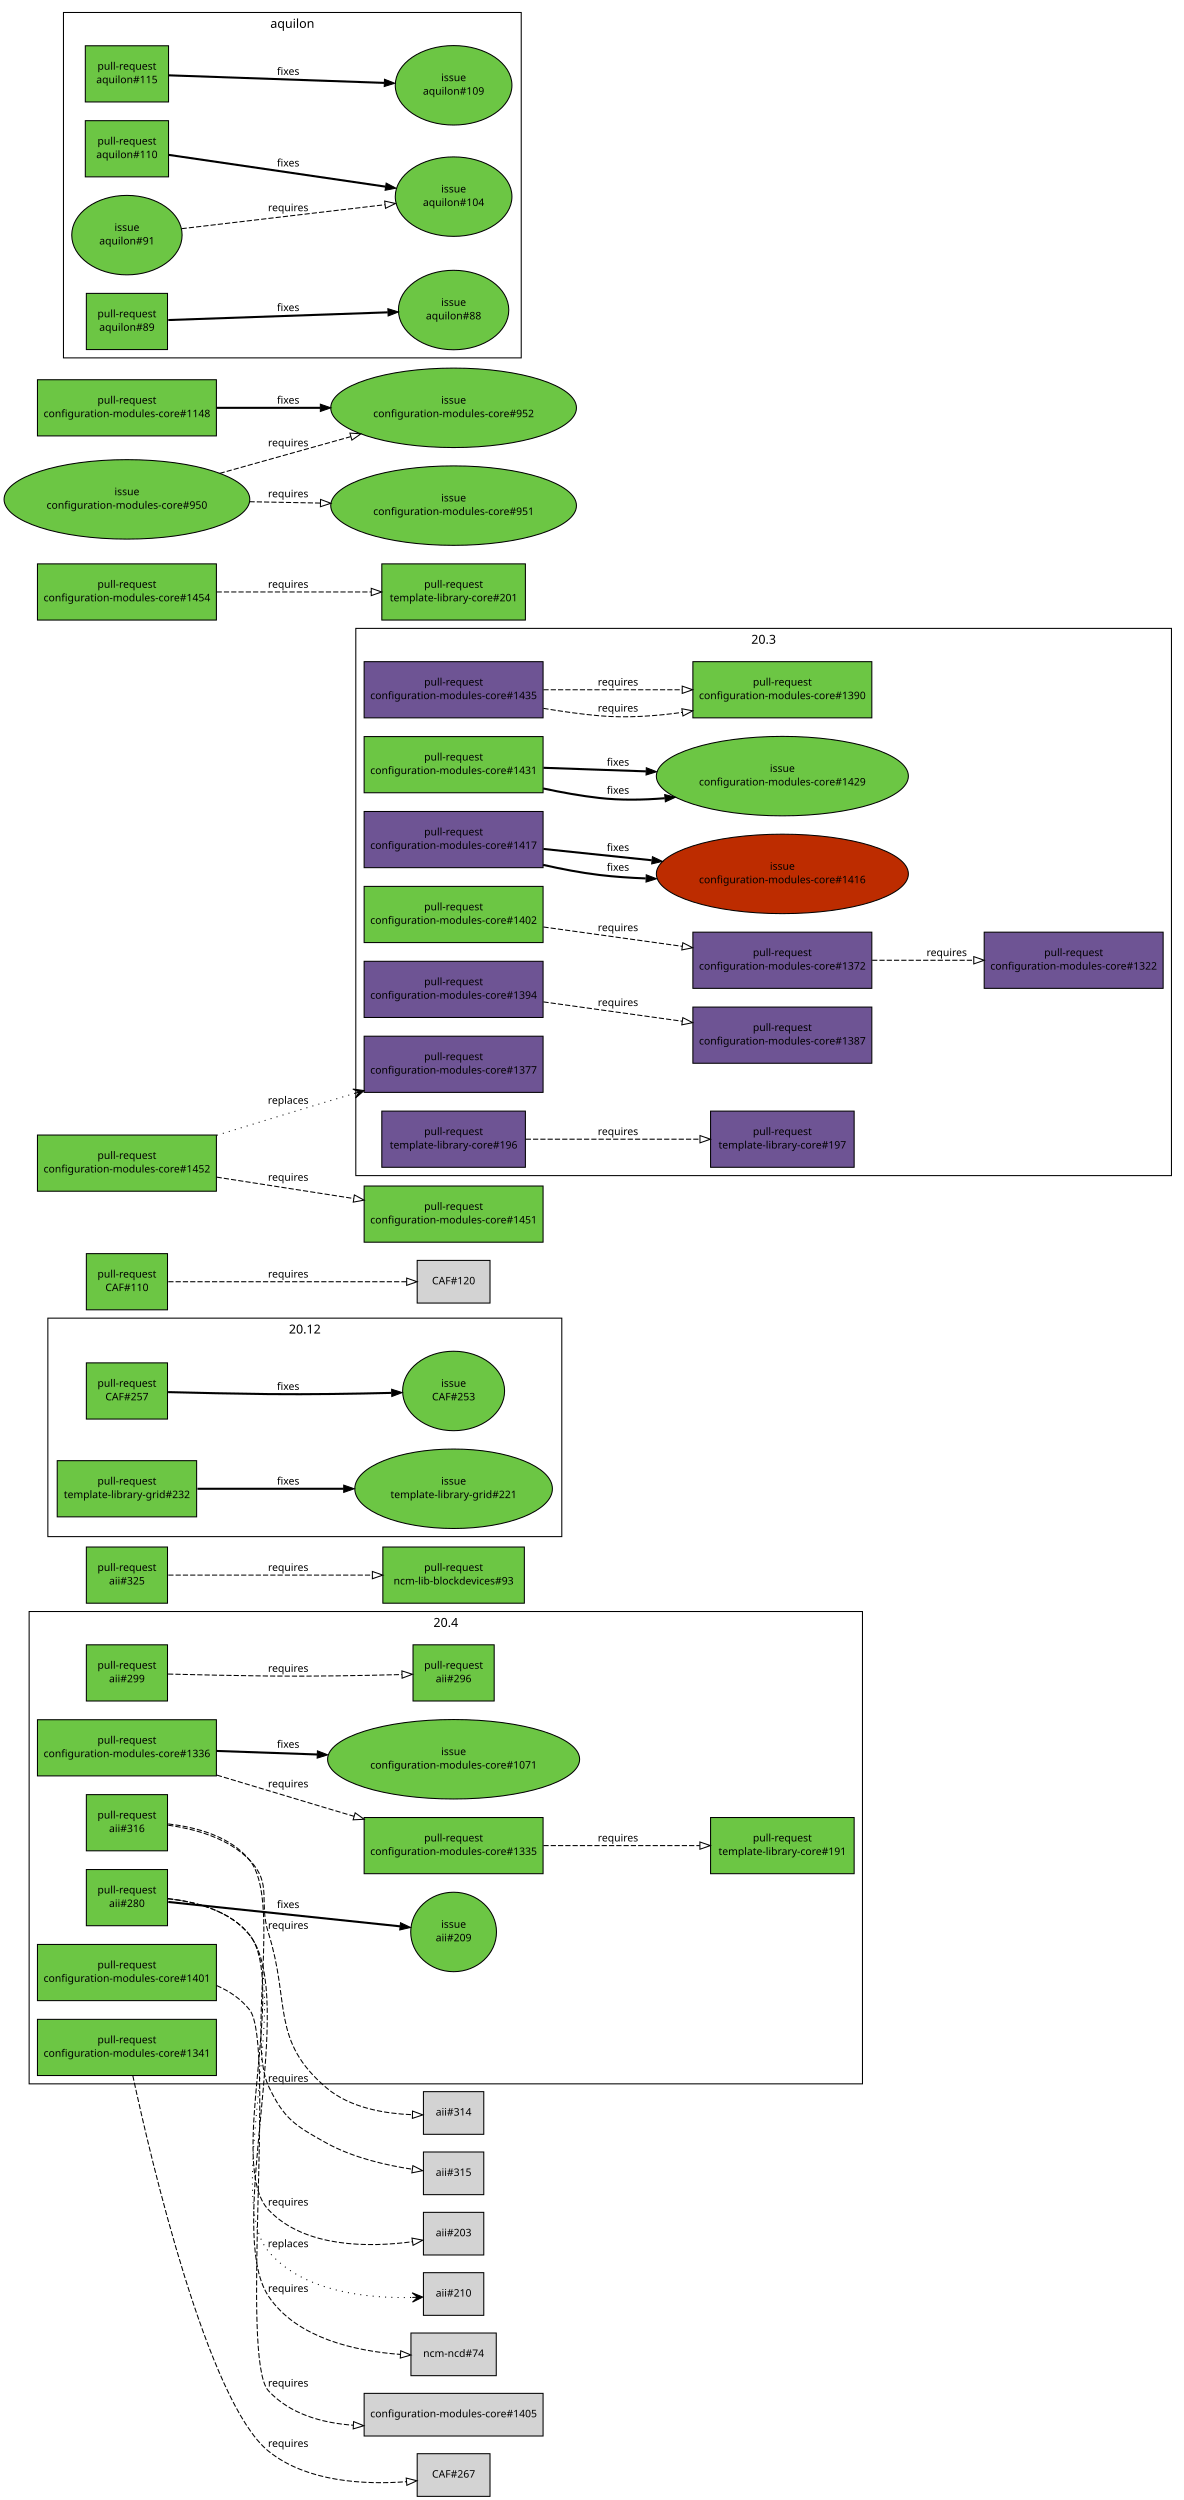
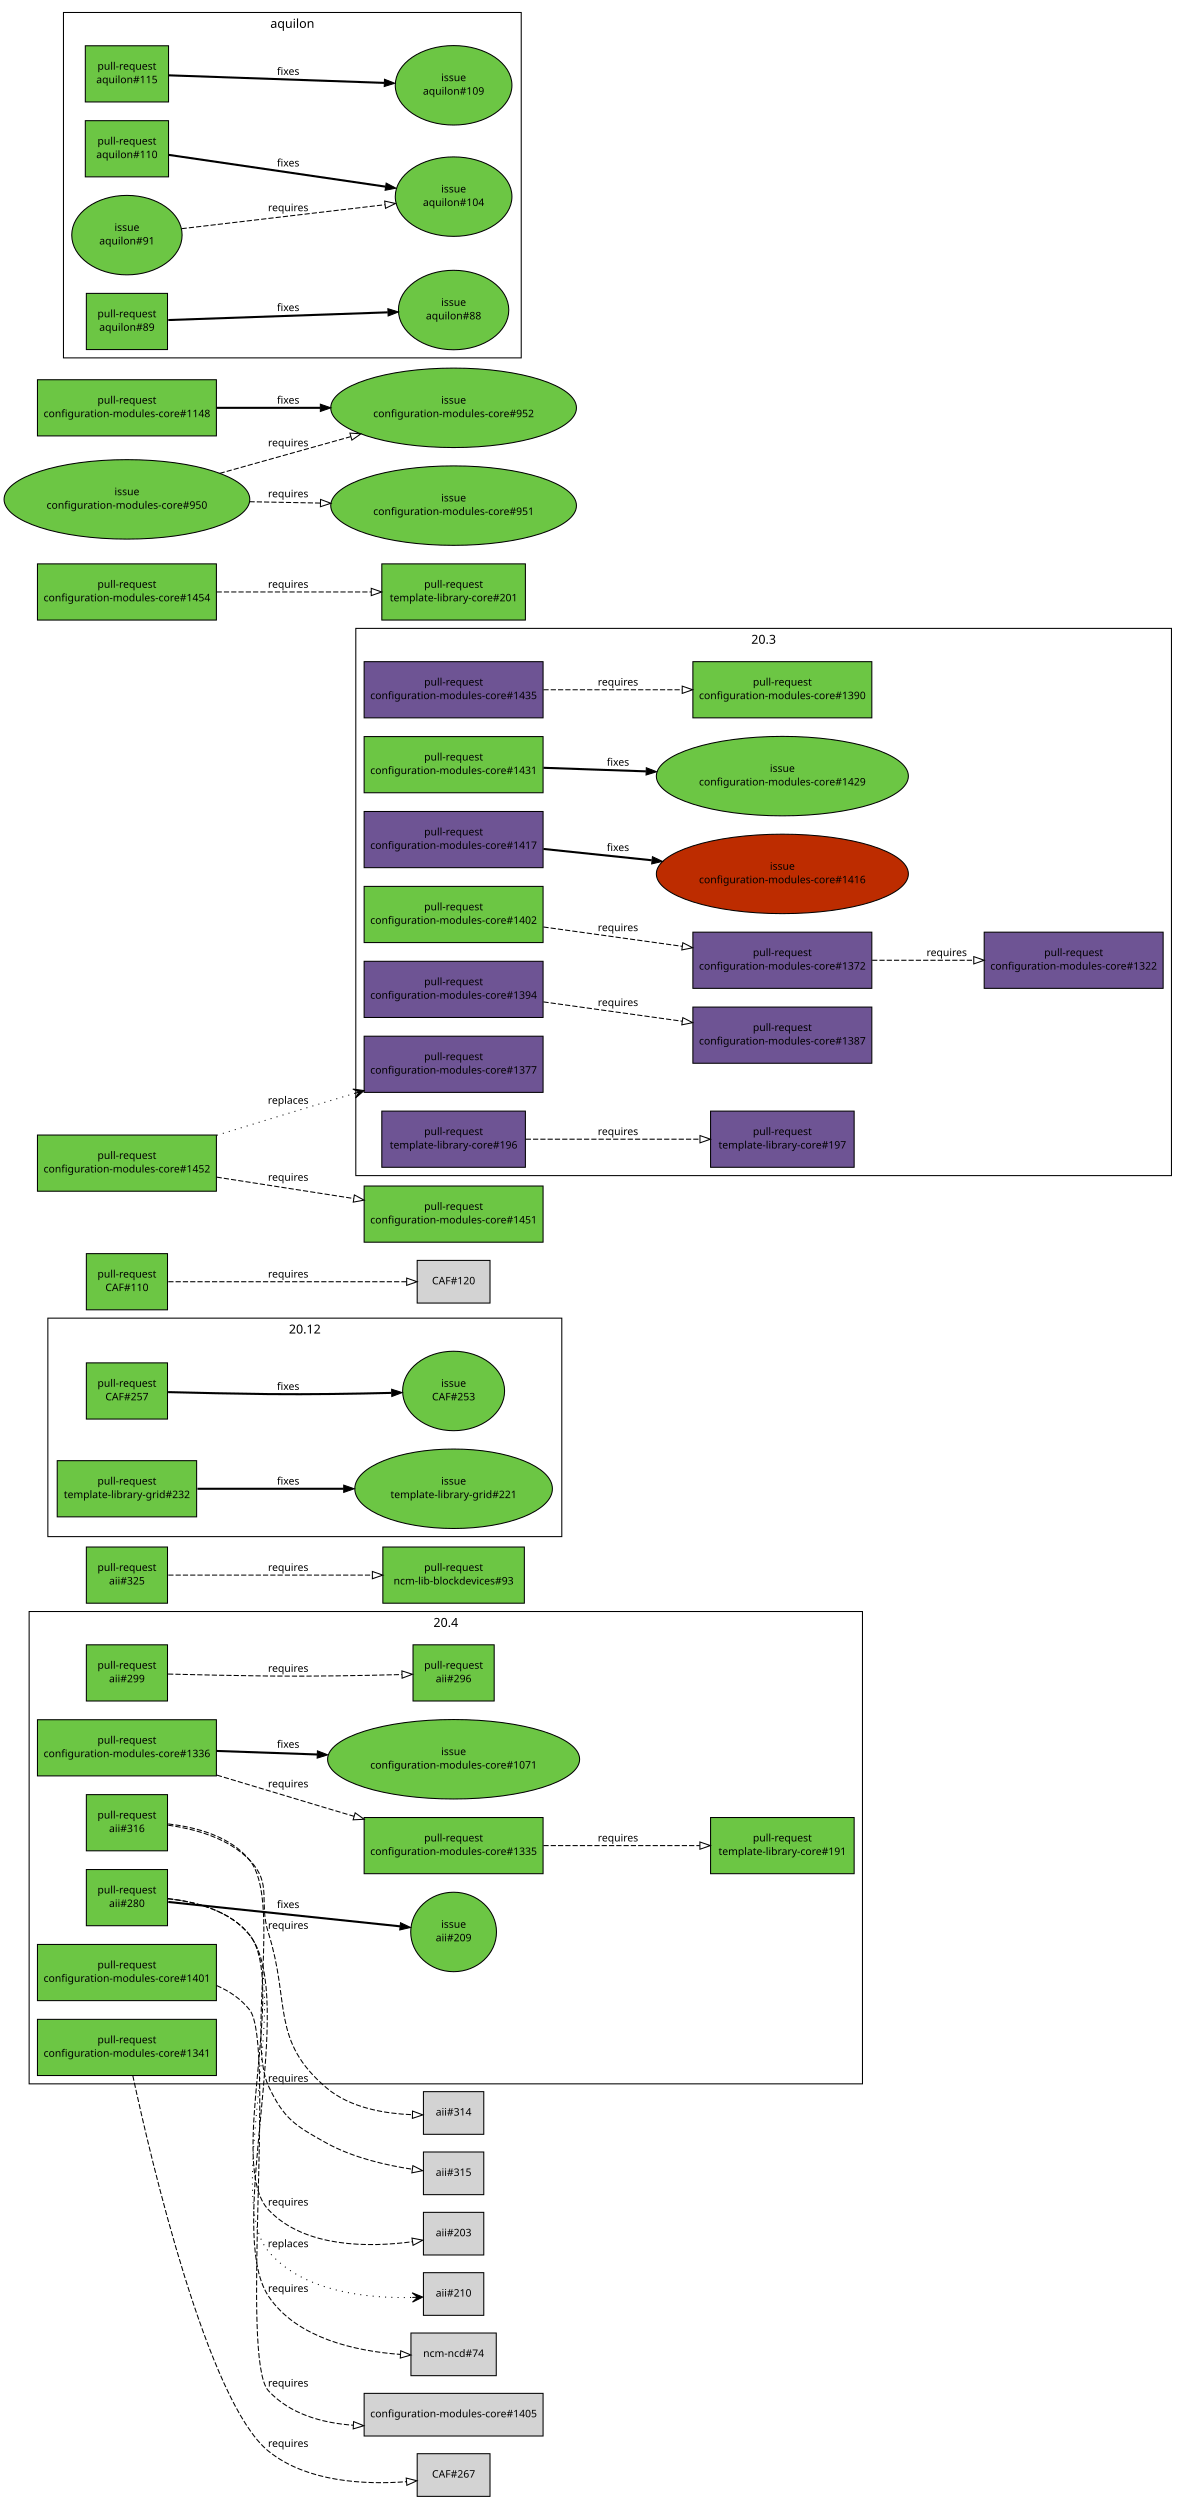
<svg xmlns="http://www.w3.org/2000/svg" xmlns:xlink="http://www.w3.org/1999/xlink" width="1138pt" height="2403pt" viewBox="0.00 0.00 1138.00 2403.00">
  <g id="graph1" class="graph" transform="scale(1 1) rotate(0) translate(4 2399)">
    <polygon fill="white" stroke="white" points="-4,5 -4,-2399 1135,-2399 1135,5 -4,5" />
    <g id="graph2" class="cluster">
      <polygon fill="none" stroke="black" points="42,-922 42,-1132 536,-1132 536,-922 42,-922" />
      <text text-anchor="middle" x="289" y="-1117.2" font-family="Sans" font-size="12.00">20.12</text>
    </g>
    <g id="graph3" class="cluster">
      <polygon fill="none" stroke="black" points="338,-1269 338,-1795 1122,-1795 1122,-1269 338,-1269" />
      <text text-anchor="middle" x="730" y="-1780.2" font-family="Sans" font-size="12.00">20.3</text>
    </g>
    <g id="graph4" class="cluster">
      <polygon fill="none" stroke="black" points="24,-396 24,-850 825,-850 825,-396 24,-396" />
      <text text-anchor="middle" x="424.5" y="-835.2" font-family="Sans" font-size="12.00">20.4</text>
    </g>
    <g id="graph5" class="cluster">
      <polygon fill="none" stroke="black" points="57,-2055 57,-2387 497,-2387 497,-2055 57,-2055" />
      <text text-anchor="middle" x="277" y="-2372.2" font-family="Sans" font-size="12.00">aquilon</text>
    </g>
    <g id="node1" class="node">
      <a xlink:href="https://github.com/quattor/aii/pull/316" xlink:title="aii-ks: generate kickstart repo entries based on SPMA configuration" target="_parent">
        <polygon fill="#6cc644" stroke="black" points="157,-674 79,-674 79,-620 157,-620 157,-674" />
        <text text-anchor="middle" x="118" y="-651" font-family="Sans" font-size="10.00">pull-request</text>
        <text text-anchor="middle" x="118" y="-638" font-family="Sans" font-size="10.00">aii#316</text>
      </a>
    </g>
    <g id="node3" class="node">
      <polygon fill="lightgrey" stroke="black" points="461,-388.5 403,-388.5 403,-347.5 461,-347.5 461,-388.5" />
      <text text-anchor="middle" x="432" y="-365.5" font-family="Sans" font-size="10.00">aii#314</text>
    </g>
    <g id="edge2" class="edge">
      <path fill="none" stroke="black" stroke-dasharray="5,2" d="M157.64,-644.641C183.349,-641.024 215.717,-632.204 236,-611 258.204,-587.787 244.335,-571.635 254,-541 275.285,-473.533 256.018,-437.725 310,-392 332.584,-372.87 365.973,-367.347 392.114,-366.343" />
      <polygon fill="none" stroke="black" points="392.522,-369.837 402.459,-366.162 392.399,-362.838 392.522,-369.837" />
      <text text-anchor="middle" x="273" y="-545" font-family="Sans" font-size="10.00">requires</text>
    </g>
    <g id="node5" class="node">
      <polygon fill="lightgrey" stroke="black" points="461,-330.5 403,-330.5 403,-289.5 461,-289.5 461,-330.5" />
      <text text-anchor="middle" x="432" y="-307.5" font-family="Sans" font-size="10.00">aii#315</text>
    </g>
    <g id="edge4" class="edge">
      <path fill="none" stroke="black" stroke-dasharray="5,2" d="M157.701,-645.836C184.128,-642.795 217.31,-634.173 236,-611 266.378,-573.336 233.452,-437.808 254,-394 268.814,-362.416 279.467,-355.874 310,-339 335.342,-324.994 367.282,-317.714 392.123,-313.951" />
      <polygon fill="none" stroke="black" points="392.869,-317.381 402.295,-312.545 391.91,-310.447 392.869,-317.381" />
      <text text-anchor="middle" x="273" y="-398" font-family="Sans" font-size="10.00">requires</text>
    </g>
    <g id="node6" class="node">
      <a xlink:href="https://github.com/quattor/aii/pull/299" xlink:title="aii-dhcp: support optional hostname ip verification" target="_parent">
        <polygon fill="#6cc644" stroke="black" points="157,-818 79,-818 79,-764 157,-764 157,-818" />
        <text text-anchor="middle" x="118" y="-795" font-family="Sans" font-size="10.00">pull-request</text>
        <text text-anchor="middle" x="118" y="-782" font-family="Sans" font-size="10.00">aii#299</text>
      </a>
    </g>
    <g id="node8" class="node">
      <a xlink:href="https://github.com/quattor/aii/pull/296" xlink:title="DHCP plugin updates" target="_parent">
        <polygon fill="#6cc644" stroke="black" points="471,-818 393,-818 393,-764 471,-764 471,-818" />
        <text text-anchor="middle" x="432" y="-795" font-family="Sans" font-size="10.00">pull-request</text>
        <text text-anchor="middle" x="432" y="-782" font-family="Sans" font-size="10.00">aii#296</text>
      </a>
    </g>
    <g id="edge6" class="edge">
      <path fill="none" stroke="black" stroke-dasharray="5,2" d="M157.571,-789.897C184.705,-789.197 221.529,-788.358 254,-788 297.318,-787.522 346.561,-788.467 382.256,-789.42" />
      <polygon fill="none" stroke="black" points="382.318,-792.923 392.411,-789.701 382.512,-785.925 382.318,-792.923" />
      <text text-anchor="middle" x="273" y="-792" font-family="Sans" font-size="10.00">requires</text>
    </g>
    <g id="node9" class="node">
      <a xlink:href="https://github.com/quattor/aii/pull/280" xlink:title="Support active configuration attribute for plugins" target="_parent">
        <polygon fill="#6cc644" stroke="black" points="157,-602 79,-602 79,-548 157,-548 157,-602" />
        <text text-anchor="middle" x="118" y="-579" font-family="Sans" font-size="10.00">pull-request</text>
        <text text-anchor="middle" x="118" y="-566" font-family="Sans" font-size="10.00">aii#280</text>
      </a>
    </g>
    <g id="node11" class="node">
      <a xlink:href="https://github.com/quattor/aii/issues/209" xlink:title="support ACTIVE_CONFIG" target="_parent">
        <ellipse fill="#6cc644" stroke="black" cx="432" cy="-542" rx="41.217" ry="38.184" />
        <text text-anchor="middle" x="432" y="-546" font-family="Sans" font-size="10.00">issue</text>
        <text text-anchor="middle" x="432" y="-533" font-family="Sans" font-size="10.00">aii#209</text>
      </a>
    </g>
    <g id="edge8" class="edge">
      <path fill="none" stroke="black" stroke-width="2" d="M157.768,-570.821C214.357,-564.873 318.155,-553.965 380.542,-547.408" />
      <polygon fill="black" stroke="black" points="380.982,-550.881 390.561,-546.355 380.25,-543.919 380.982,-550.881" />
      <text text-anchor="middle" x="273" y="-565" font-family="Sans" font-size="10.00">fixes</text>
    </g>
    <g id="node13" class="node">
      <polygon fill="lightgrey" stroke="black" points="473,-156.5 391,-156.5 391,-115.5 473,-115.5 473,-156.5" />
      <text text-anchor="middle" x="432" y="-133.5" font-family="Sans" font-size="10.00">ncm-ncd#74</text>
    </g>
    <g id="edge10" class="edge">
      <path fill="none" stroke="black" stroke-dasharray="5,2" d="M157.641,-574.047C184.218,-571.119 217.604,-562.544 236,-539 283.54,-478.155 211.254,-256.303 254,-192 281.172,-151.125 338.528,-139.017 380.823,-135.943" />
      <polygon fill="none" stroke="black" points="381.172,-139.429 390.953,-135.356 380.767,-132.441 381.172,-139.429" />
      <text text-anchor="middle" x="273" y="-196" font-family="Sans" font-size="10.00">requires</text>
    </g>
    <g id="node15" class="node">
      <polygon fill="lightgrey" stroke="black" points="461,-272.5 403,-272.5 403,-231.5 461,-231.5 461,-272.5" />
      <text text-anchor="middle" x="432" y="-249.5" font-family="Sans" font-size="10.00">aii#203</text>
    </g>
    <g id="edge12" class="edge">
      <path fill="none" stroke="black" stroke-dasharray="5,2" d="M157.523,-573.954C184.045,-570.982 217.414,-562.394 236,-539 272.579,-492.959 213.695,-317.817 254,-275 288.85,-237.978 351.589,-238.807 392.507,-244.276" />
      <polygon fill="none" stroke="black" points="392.003,-247.739 402.409,-245.746 393.031,-240.815 392.003,-247.739" />
      <text text-anchor="middle" x="273" y="-279" font-family="Sans" font-size="10.00">requires</text>
    </g>
    <g id="node17" class="node">
      <polygon fill="lightgrey" stroke="black" points="461,-214.5 403,-214.5 403,-173.5 461,-173.5 461,-214.5" />
      <text text-anchor="middle" x="432" y="-191.5" font-family="Sans" font-size="10.00">aii#210</text>
    </g>
    <g id="edge14" class="edge">
      <path fill="none" stroke="black" stroke-dasharray="1,5" d="M157.588,-574.005C184.14,-571.057 217.518,-562.477 236,-539 277.86,-485.826 210.312,-286.682 254,-235 287.5,-195.371 350.898,-189.652 392.287,-190.684" />
      <polygon fill="black" stroke="black" points="402.304,-191.075 392.136,-195.181 397.308,-190.88 392.312,-190.685 392.312,-190.685 392.312,-190.685 397.308,-190.88 392.487,-186.188 402.304,-191.075 402.304,-191.075" />
      <text text-anchor="middle" x="273" y="-239" font-family="Sans" font-size="10.00">replaces</text>
    </g>
    <g id="node18" class="node">
      <a xlink:href="https://github.com/quattor/aii/pull/325" xlink:title="Use wipefs for RHEL6+" target="_parent">
        <polygon fill="#6cc644" stroke="black" points="157,-912 79,-912 79,-858 157,-858 157,-912" />
        <text text-anchor="middle" x="118" y="-889" font-family="Sans" font-size="10.00">pull-request</text>
        <text text-anchor="middle" x="118" y="-876" font-family="Sans" font-size="10.00">aii#325</text>
      </a>
    </g>
    <g id="node20" class="node">
      <a xlink:href="https://github.com/quattor/ncm-lib-blockdevices/pull/93" xlink:title="Accumulated changes" target="_parent">
        <polygon fill="#6cc644" stroke="black" points="500,-912 364,-912 364,-858 500,-858 500,-912" />
        <text text-anchor="middle" x="432" y="-889" font-family="Sans" font-size="10.00">pull-request</text>
        <text text-anchor="middle" x="432" y="-876" font-family="Sans" font-size="10.00">ncm-lib-blockdevices#93</text>
      </a>
    </g>
    <g id="edge16" class="edge">
      <path fill="none" stroke="black" stroke-dasharray="5,2" d="M157.768,-885C206.854,-885 291.459,-885 353.748,-885" />
      <polygon fill="none" stroke="black" points="353.933,-888.5 363.933,-885 353.933,-881.5 353.933,-888.5" />
      <text text-anchor="middle" x="273" y="-889" font-family="Sans" font-size="10.00">requires</text>
    </g>
    <g id="node21" class="node">
      <a xlink:href="https://github.com/quattor/CAF/pull/257" xlink:title="Process: run process as another user" target="_parent">
        <polygon fill="#6cc644" stroke="black" points="157,-1089 79,-1089 79,-1035 157,-1035 157,-1089" />
        <text text-anchor="middle" x="118" y="-1066" font-family="Sans" font-size="10.00">pull-request</text>
        <text text-anchor="middle" x="118" y="-1053" font-family="Sans" font-size="10.00">CAF#257</text>
      </a>
    </g>
    <g id="node23" class="node">
      <a xlink:href="https://github.com/quattor/CAF/issues/253" xlink:title="CAF::Process: Include an option to execute the command as an specific user" target="_parent">
        <ellipse fill="#6cc644" stroke="black" cx="432" cy="-1062" rx="48.998" ry="38.184" />
        <text text-anchor="middle" x="432" y="-1066" font-family="Sans" font-size="10.00">issue</text>
        <text text-anchor="middle" x="432" y="-1053" font-family="Sans" font-size="10.00">CAF#253</text>
      </a>
    </g>
    <g id="edge18" class="edge">
      <path fill="none" stroke="black" stroke-width="2" d="M157.571,-1060.9C184.705,-1060.2 221.529,-1059.36 254,-1059 293.351,-1058.57 337.592,-1059.31 372.123,-1060.16" />
      <polygon fill="black" stroke="black" points="372.425,-1063.67 382.512,-1060.43 372.605,-1056.67 372.425,-1063.67" />
      <text text-anchor="middle" x="273" y="-1063" font-family="Sans" font-size="10.00">fixes</text>
    </g>
    <g id="node24" class="node">
      <a xlink:href="https://github.com/quattor/CAF/pull/110" xlink:title="CAF::Download class: API proposal" target="_parent">
        <polygon fill="#6cc644" stroke="black" points="157,-1194 79,-1194 79,-1140 157,-1140 157,-1194" />
        <text text-anchor="middle" x="118" y="-1171" font-family="Sans" font-size="10.00">pull-request</text>
        <text text-anchor="middle" x="118" y="-1158" font-family="Sans" font-size="10.00">CAF#110</text>
      </a>
    </g>
    <g id="node26" class="node">
      <polygon fill="lightgrey" stroke="black" points="467,-1187.5 397,-1187.5 397,-1146.5 467,-1146.5 467,-1187.5" />
      <text text-anchor="middle" x="432" y="-1164.5" font-family="Sans" font-size="10.00">CAF#120</text>
    </g>
    <g id="edge20" class="edge">
      <path fill="none" stroke="black" stroke-dasharray="5,2" d="M157.768,-1167C216.269,-1167 325.221,-1167 386.719,-1167" />
      <polygon fill="none" stroke="black" points="386.897,-1170.5 396.897,-1167 386.897,-1163.5 386.897,-1170.5" />
      <text text-anchor="middle" x="273" y="-1171" font-family="Sans" font-size="10.00">requires</text>
    </g>
    <g id="node27" class="node">
      <a xlink:href="https://github.com/quattor/configuration-modules-core/pull/1435" xlink:title="ncm-metaconfig: allow auth_type 'CAS' in httpd schema" target="_parent">
        <polygon fill="#6e5494" stroke="black" points="518,-1763 346,-1763 346,-1709 518,-1709 518,-1763" />
        <text text-anchor="middle" x="432" y="-1740" font-family="Sans" font-size="10.00">pull-request</text>
        <text text-anchor="middle" x="432" y="-1727" font-family="Sans" font-size="10.00">configuration-modules-core#1435</text>
      </a>
    </g>
    <g id="node29" class="node">
      <a xlink:href="https://github.com/quattor/configuration-modules-core/pull/1390" xlink:title=" ncm-metaconfig: update httpd apache ssl settings " target="_parent">
        <polygon fill="#6cc644" stroke="black" points="834,-1763 662,-1763 662,-1709 834,-1709 834,-1763" />
        <text text-anchor="middle" x="748" y="-1740" font-family="Sans" font-size="10.00">pull-request</text>
        <text text-anchor="middle" x="748" y="-1727" font-family="Sans" font-size="10.00">configuration-modules-core#1390</text>
      </a>
    </g>
    <g id="edge22" class="edge">
-       <path fill="none" stroke="black" stroke-dasharray="5,2" d="M518.31,-1718.13C535.994,-1715.16 554.538,-1712.55 572,-1711 597.918,-1708.7 625.854,-1710.63 651.667,-1714.25" />
-       <polygon fill="none" stroke="black" points="651.416,-1717.75 661.824,-1715.77 652.455,-1710.83 651.416,-1717.75" />
-       <text text-anchor="middle" x="590" y="-1715" font-family="Sans" font-size="10.00">requires</text>
-     </g>
-     <g id="edge28" class="edge">
      <path fill="none" stroke="black" stroke-dasharray="5,2" d="M518.348,-1736C559.627,-1736 609.184,-1736 651.68,-1736" />
      <polygon fill="none" stroke="black" points="651.756,-1739.5 661.756,-1736 651.756,-1732.5 651.756,-1739.5" />
      <text text-anchor="middle" x="590" y="-1740" font-family="Sans" font-size="10.00">requires</text>
    </g>
    <g id="node30" class="node">
      <a xlink:href="https://github.com/quattor/configuration-modules-core/pull/1431" xlink:title="ncm-cron: Provide schema validation to match the component code" target="_parent">
        <polygon fill="#6cc644" stroke="black" points="518,-1691 346,-1691 346,-1637 518,-1637 518,-1691" />
        <text text-anchor="middle" x="432" y="-1668" font-family="Sans" font-size="10.00">pull-request</text>
        <text text-anchor="middle" x="432" y="-1655" font-family="Sans" font-size="10.00">configuration-modules-core#1431</text>
      </a>
    </g>
    <g id="node32" class="node">
      <a xlink:href="https://github.com/quattor/configuration-modules-core/issues/1429" xlink:title="ncm-cron: Minutes field should not be optional if smear is used" target="_parent">
        <ellipse fill="#6cc644" stroke="black" cx="748" cy="-1653" rx="121.122" ry="38.184" />
        <text text-anchor="middle" x="748" y="-1657" font-family="Sans" font-size="10.00">issue</text>
        <text text-anchor="middle" x="748" y="-1644" font-family="Sans" font-size="10.00">configuration-modules-core#1429</text>
      </a>
    </g>
    <g id="edge24" class="edge">
-       <path fill="none" stroke="black" stroke-width="2" d="M518.108,-1641.13C535.808,-1637.33 554.41,-1633.98 572,-1632 592.366,-1629.7 614.047,-1630.02 634.981,-1631.75" />
-       <polygon fill="black" stroke="black" points="634.905,-1635.26 645.189,-1632.71 635.559,-1628.29 634.905,-1635.26" />
-       <text text-anchor="middle" x="590" y="-1636" font-family="Sans" font-size="10.00">fixes</text>
-     </g>
-     <g id="edge30" class="edge">
      <path fill="none" stroke="black" stroke-width="2" d="M518.348,-1660.99C548.737,-1659.94 583.612,-1658.72 616.854,-1657.57" />
      <polygon fill="black" stroke="black" points="617.239,-1661.05 627.111,-1657.21 616.995,-1654.06 617.239,-1661.05" />
      <text text-anchor="middle" x="590" y="-1663" font-family="Sans" font-size="10.00">fixes</text>
    </g>
    <g id="node33" class="node">
      <a xlink:href="https://github.com/quattor/configuration-modules-core/pull/1417" xlink:title="ncm-puppet: Document string quoting behaviour" target="_parent">
        <polygon fill="#6e5494" stroke="black" points="518,-1619 346,-1619 346,-1565 518,-1565 518,-1619" />
        <text text-anchor="middle" x="432" y="-1596" font-family="Sans" font-size="10.00">pull-request</text>
        <text text-anchor="middle" x="432" y="-1583" font-family="Sans" font-size="10.00">configuration-modules-core#1417</text>
      </a>
    </g>
    <g id="node35" class="node">
      <a xlink:href="https://github.com/quattor/configuration-modules-core/issues/1416" xlink:title="ncm-puppet: document behaviour when quoting strings" target="_parent">
        <ellipse fill="#bd2c00" stroke="black" cx="748" cy="-1559" rx="121.122" ry="38.184" />
        <text text-anchor="middle" x="748" y="-1563" font-family="Sans" font-size="10.00">issue</text>
        <text text-anchor="middle" x="748" y="-1550" font-family="Sans" font-size="10.00">configuration-modules-core#1416</text>
      </a>
    </g>
    <g id="edge26" class="edge">
-       <path fill="none" stroke="black" stroke-width="2" d="M518.042,-1567.7C535.746,-1563.67 554.367,-1560.11 572,-1558 586.421,-1556.27 601.554,-1555.22 616.637,-1554.66" />
-       <polygon fill="black" stroke="black" points="617.174,-1558.14 627.063,-1554.34 616.961,-1551.15 617.174,-1558.14" />
-       <text text-anchor="middle" x="590" y="-1562" font-family="Sans" font-size="10.00">fixes</text>
-     </g>
-     <g id="edge32" class="edge">
      <path fill="none" stroke="black" stroke-width="2" d="M518.348,-1582.98C550.448,-1579.63 587.554,-1575.76 622.452,-1572.11" />
      <polygon fill="black" stroke="black" points="623.133,-1575.56 632.715,-1571.04 622.406,-1568.6 623.133,-1575.56" />
      <text text-anchor="middle" x="590" y="-1581" font-family="Sans" font-size="10.00">fixes</text>
    </g>
-     <g id="node39" class="node">
+     <g id="node36" class="node">
      <a xlink:href="https://github.com/quattor/configuration-modules-core/pull/1402" xlink:title="ncm-network: always enable the network service" target="_parent">
        <polygon fill="#6cc644" stroke="black" points="518,-1547 346,-1547 346,-1493 518,-1493 518,-1547" />
        <text text-anchor="middle" x="432" y="-1524" font-family="Sans" font-size="10.00">pull-request</text>
        <text text-anchor="middle" x="432" y="-1511" font-family="Sans" font-size="10.00">configuration-modules-core#1402</text>
      </a>
    </g>
-     <g id="node41" class="node">
+     <g id="node38" class="node">
      <a xlink:href="https://github.com/quattor/configuration-modules-core/pull/1372" xlink:title="ncm-network: support ethtool channels" target="_parent">
        <polygon fill="#6e5494" stroke="black" points="834,-1503 662,-1503 662,-1449 834,-1449 834,-1503" />
        <text text-anchor="middle" x="748" y="-1480" font-family="Sans" font-size="10.00">pull-request</text>
        <text text-anchor="middle" x="748" y="-1467" font-family="Sans" font-size="10.00">configuration-modules-core#1372</text>
      </a>
    </g>
-     <g id="edge34" class="edge">
+     <g id="edge28" class="edge">
      <path fill="none" stroke="black" stroke-dasharray="5,2" d="M518.348,-1507.98C559.627,-1502.23 609.184,-1495.33 651.68,-1489.41" />
      <polygon fill="none" stroke="black" points="652.334,-1492.85 661.756,-1488.01 651.369,-1485.92 652.334,-1492.85" />
      <text text-anchor="middle" x="590" y="-1504" font-family="Sans" font-size="10.00">requires</text>
    </g>
-     <g id="node49" class="node">
+     <g id="node46" class="node">
      <a xlink:href="https://github.com/quattor/configuration-modules-core/pull/1322" xlink:title="ncm-network: support rules and routes using routing tables" target="_parent">
        <polygon fill="#6e5494" stroke="black" points="1114,-1503 942,-1503 942,-1449 1114,-1449 1114,-1503" />
        <text text-anchor="middle" x="1028" y="-1480" font-family="Sans" font-size="10.00">pull-request</text>
        <text text-anchor="middle" x="1028" y="-1467" font-family="Sans" font-size="10.00">configuration-modules-core#1322</text>
      </a>
    </g>
-     <g id="edge40" class="edge">
+     <g id="edge34" class="edge">
      <path fill="none" stroke="black" stroke-dasharray="5,2" d="M834.294,-1476C865.177,-1476 900.171,-1476 931.836,-1476" />
      <polygon fill="none" stroke="black" points="931.991,-1479.5 941.991,-1476 931.991,-1472.5 931.991,-1479.5" />
      <text text-anchor="middle" x="906" y="-1480" font-family="Sans" font-size="10.00">requires</text>
    </g>
-     <g id="node42" class="node">
+     <g id="node39" class="node">
      <a xlink:href="https://github.com/quattor/configuration-modules-core/pull/1401" xlink:title="ncm-spma: yumdnf: initial dnf/yum4 based on yum" target="_parent">
        <polygon fill="#6cc644" stroke="black" points="204,-530 32,-530 32,-476 204,-476 204,-530" />
        <text text-anchor="middle" x="118" y="-507" font-family="Sans" font-size="10.00">pull-request</text>
        <text text-anchor="middle" x="118" y="-494" font-family="Sans" font-size="10.00">configuration-modules-core#1401</text>
      </a>
    </g>
-     <g id="node44" class="node">
+     <g id="node41" class="node">
      <polygon fill="lightgrey" stroke="black" points="518,-98.5 346,-98.5 346,-57.5 518,-57.5 518,-98.5" />
      <text text-anchor="middle" x="432" y="-75.5" font-family="Sans" font-size="10.00">configuration-modules-core#1405</text>
    </g>
-     <g id="edge36" class="edge">
+     <g id="edge30" class="edge">
      <path fill="none" stroke="black" stroke-dasharray="5,2" d="M204.232,-490.488C216.529,-485.109 227.772,-477.559 236,-467 261.025,-434.883 226.374,-130.91 254,-101 274.609,-78.687 305.332,-70.032 335.479,-67.868" />
      <polygon fill="none" stroke="black" points="335.847,-71.355 345.665,-67.373 335.507,-64.363 335.847,-71.355" />
      <text text-anchor="middle" x="273" y="-105" font-family="Sans" font-size="10.00">requires</text>
    </g>
-     <g id="node45" class="node">
+     <g id="node42" class="node">
      <a xlink:href="https://github.com/quattor/configuration-modules-core/pull/1394" xlink:title="ncm-metaconfig generic templates" target="_parent">
        <polygon fill="#6e5494" stroke="black" points="518,-1475 346,-1475 346,-1421 518,-1421 518,-1475" />
        <text text-anchor="middle" x="432" y="-1452" font-family="Sans" font-size="10.00">pull-request</text>
        <text text-anchor="middle" x="432" y="-1439" font-family="Sans" font-size="10.00">configuration-modules-core#1394</text>
      </a>
    </g>
-     <g id="node47" class="node">
+     <g id="node44" class="node">
      <a xlink:href="https://github.com/quattor/configuration-modules-core/pull/1387" xlink:title="ncm-metaconfig: the content should not only be a dict" target="_parent">
        <polygon fill="#6e5494" stroke="black" points="834,-1431 662,-1431 662,-1377 834,-1377 834,-1431" />
        <text text-anchor="middle" x="748" y="-1408" font-family="Sans" font-size="10.00">pull-request</text>
        <text text-anchor="middle" x="748" y="-1395" font-family="Sans" font-size="10.00">configuration-modules-core#1387</text>
      </a>
    </g>
-     <g id="edge38" class="edge">
+     <g id="edge32" class="edge">
      <path fill="none" stroke="black" stroke-dasharray="5,2" d="M518.348,-1435.98C559.627,-1430.23 609.184,-1423.33 651.68,-1417.41" />
      <polygon fill="none" stroke="black" points="652.334,-1420.85 661.756,-1416.01 651.369,-1413.92 652.334,-1420.85" />
      <text text-anchor="middle" x="590" y="-1432" font-family="Sans" font-size="10.00">requires</text>
    </g>
-     <g id="node50" class="node">
+     <g id="node47" class="node">
      <a xlink:href="https://github.com/quattor/configuration-modules-core/pull/1341" xlink:title="ncm-metaconfig: switch to CAF::ServiceActions" target="_parent">
        <polygon fill="#6cc644" stroke="black" points="204,-458 32,-458 32,-404 204,-404 204,-458" />
        <text text-anchor="middle" x="118" y="-435" font-family="Sans" font-size="10.00">pull-request</text>
        <text text-anchor="middle" x="118" y="-422" font-family="Sans" font-size="10.00">configuration-modules-core#1341</text>
      </a>
    </g>
-     <g id="node52" class="node">
+     <g id="node49" class="node">
      <polygon fill="lightgrey" stroke="black" points="467,-40.5 397,-40.5 397,0.5 467,0.5 467,-40.5" />
      <text text-anchor="middle" x="432" y="-17.5" font-family="Sans" font-size="10.00">CAF#267</text>
    </g>
-     <g id="edge42" class="edge">
+     <g id="edge36" class="edge">
      <path fill="none" stroke="black" stroke-dasharray="5,2" d="M123.645,-403.929C140.913,-323.804 195.427,-90.471 254,-43 291,-13.014 347.268,-10.635 386.608,-13.587" />
      <polygon fill="none" stroke="black" points="386.451,-17.087 396.723,-14.49 387.074,-10.114 386.451,-17.087" />
      <text text-anchor="middle" x="273" y="-47" font-family="Sans" font-size="10.00">requires</text>
    </g>
-     <g id="node53" class="node">
+     <g id="node50" class="node">
      <a xlink:href="https://github.com/quattor/configuration-modules-core/pull/1336" xlink:title="ncm-network: Add support for CAF::Service actions after changes" target="_parent">
        <polygon fill="#6cc644" stroke="black" points="204,-746 32,-746 32,-692 204,-692 204,-746" />
        <text text-anchor="middle" x="118" y="-723" font-family="Sans" font-size="10.00">pull-request</text>
        <text text-anchor="middle" x="118" y="-710" font-family="Sans" font-size="10.00">configuration-modules-core#1336</text>
      </a>
    </g>
-     <g id="node55" class="node">
+     <g id="node52" class="node">
      <a xlink:href="https://github.com/quattor/configuration-modules-core/pull/1335" xlink:title="ncm-metaconfig: Remove caf_service_action type to allow reuse" target="_parent">
        <polygon fill="#6cc644" stroke="black" points="518,-652 346,-652 346,-598 518,-598 518,-652" />
        <text text-anchor="middle" x="432" y="-629" font-family="Sans" font-size="10.00">pull-request</text>
        <text text-anchor="middle" x="432" y="-616" font-family="Sans" font-size="10.00">configuration-modules-core#1335</text>
      </a>
    </g>
-     <g id="edge44" class="edge">
+     <g id="edge38" class="edge">
      <path fill="none" stroke="black" stroke-dasharray="5,2" d="M204.462,-692.752C237.473,-682.765 275.467,-671.311 310,-661 318.547,-658.448 327.434,-655.805 336.34,-653.164" />
      <polygon fill="none" stroke="black" points="337.404,-656.499 345.998,-650.302 335.416,-649.787 337.404,-656.499" />
      <text text-anchor="middle" x="273" y="-681" font-family="Sans" font-size="10.00">requires</text>
    </g>
-     <g id="node57" class="node">
+     <g id="node54" class="node">
      <a xlink:href="https://github.com/quattor/configuration-modules-core/issues/1071" xlink:title="ncm-network: support daemons to restart after network changes" target="_parent">
        <ellipse fill="#6cc644" stroke="black" cx="432" cy="-708" rx="121.122" ry="38.184" />
        <text text-anchor="middle" x="432" y="-712" font-family="Sans" font-size="10.00">issue</text>
        <text text-anchor="middle" x="432" y="-699" font-family="Sans" font-size="10.00">configuration-modules-core#1071</text>
      </a>
    </g>
-     <g id="edge46" class="edge">
+     <g id="edge40" class="edge">
      <path fill="none" stroke="black" stroke-width="2" d="M204.217,-715.98C234.08,-714.933 268.265,-713.736 300.912,-712.592" />
      <polygon fill="black" stroke="black" points="301.116,-716.087 310.988,-712.239 300.871,-709.092 301.116,-716.087" />
      <text text-anchor="middle" x="273" y="-719" font-family="Sans" font-size="10.00">fixes</text>
    </g>
-     <g id="node59" class="node">
+     <g id="node56" class="node">
      <a xlink:href="https://github.com/quattor/template-library-core/pull/191" xlink:title="Allow the caf_service_action to be used by multiple components" target="_parent">
        <polygon fill="#6cc644" stroke="black" points="817,-652 679,-652 679,-598 817,-598 817,-652" />
        <text text-anchor="middle" x="748" y="-629" font-family="Sans" font-size="10.00">pull-request</text>
        <text text-anchor="middle" x="748" y="-616" font-family="Sans" font-size="10.00">template-library-core#191</text>
      </a>
    </g>
-     <g id="edge48" class="edge">
+     <g id="edge42" class="edge">
      <path fill="none" stroke="black" stroke-dasharray="5,2" d="M518.348,-625C565.238,-625 622.809,-625 668.578,-625" />
      <polygon fill="none" stroke="black" points="668.75,-628.5 678.75,-625 668.75,-621.5 668.75,-628.5" />
      <text text-anchor="middle" x="590" y="-629" font-family="Sans" font-size="10.00">requires</text>
    </g>
-     <g id="node60" class="node">
+     <g id="node57" class="node">
      <a xlink:href="https://github.com/quattor/configuration-modules-core/pull/1454" xlink:title="ncm-download: support daemon actions on change" target="_parent">
        <polygon fill="#6cc644" stroke="black" points="204,-1857 32,-1857 32,-1803 204,-1803 204,-1857" />
        <text text-anchor="middle" x="118" y="-1834" font-family="Sans" font-size="10.00">pull-request</text>
        <text text-anchor="middle" x="118" y="-1821" font-family="Sans" font-size="10.00">configuration-modules-core#1454</text>
      </a>
    </g>
-     <g id="node62" class="node">
+     <g id="node59" class="node">
      <a xlink:href="https://github.com/quattor/template-library-core/pull/201" xlink:title="add caf_serviceaction type" target="_parent">
        <polygon fill="#6cc644" stroke="black" points="501,-1857 363,-1857 363,-1803 501,-1803 501,-1857" />
        <text text-anchor="middle" x="432" y="-1834" font-family="Sans" font-size="10.00">pull-request</text>
        <text text-anchor="middle" x="432" y="-1821" font-family="Sans" font-size="10.00">template-library-core#201</text>
      </a>
    </g>
-     <g id="edge50" class="edge">
+     <g id="edge44" class="edge">
      <path fill="none" stroke="black" stroke-dasharray="5,2" d="M204.217,-1830C250.634,-1830 307.492,-1830 352.789,-1830" />
      <polygon fill="none" stroke="black" points="352.858,-1833.5 362.858,-1830 352.858,-1826.5 352.858,-1833.5" />
      <text text-anchor="middle" x="273" y="-1834" font-family="Sans" font-size="10.00">requires</text>
    </g>
-     <g id="node63" class="node">
+     <g id="node60" class="node">
      <a xlink:href="https://github.com/quattor/configuration-modules-core/pull/1452" xlink:title="ncm-metaconfig: ssh daemon configuration support" target="_parent">
        <polygon fill="#6cc644" stroke="black" points="204,-1308 32,-1308 32,-1254 204,-1254 204,-1308" />
        <text text-anchor="middle" x="118" y="-1285" font-family="Sans" font-size="10.00">pull-request</text>
        <text text-anchor="middle" x="118" y="-1272" font-family="Sans" font-size="10.00">configuration-modules-core#1452</text>
      </a>
    </g>
-     <g id="node65" class="node">
+     <g id="node62" class="node">
      <a xlink:href="https://github.com/quattor/configuration-modules-core/pull/1377" xlink:title="ncm-metaconfig: ssh daemon configuration support" target="_parent">
        <polygon fill="#6e5494" stroke="black" points="518,-1403 346,-1403 346,-1349 518,-1349 518,-1403" />
        <text text-anchor="middle" x="432" y="-1380" font-family="Sans" font-size="10.00">pull-request</text>
        <text text-anchor="middle" x="432" y="-1367" font-family="Sans" font-size="10.00">configuration-modules-core#1377</text>
      </a>
    </g>
-     <g id="edge52" class="edge">
+     <g id="edge46" class="edge">
      <path fill="none" stroke="black" stroke-dasharray="1,5" d="M204.435,-1307.79C237.443,-1317.96 275.441,-1329.59 310,-1340 318.541,-1342.57 327.423,-1345.23 336.327,-1347.88" />
      <polygon fill="black" stroke="black" points="345.983,-1350.75 335.115,-1352.21 341.19,-1349.32 336.397,-1347.9 336.397,-1347.9 336.397,-1347.9 341.19,-1349.32 337.679,-1343.59 345.983,-1350.75 345.983,-1350.75" />
      <text text-anchor="middle" x="273" y="-1338" font-family="Sans" font-size="10.00">replaces</text>
    </g>
-     <g id="node67" class="node">
+     <g id="node64" class="node">
      <a xlink:href="https://github.com/quattor/configuration-modules-core/pull/1451" xlink:title="ncm-metaconfig: support running arbitrary commands in various steps" target="_parent">
        <polygon fill="#6cc644" stroke="black" points="518,-1259 346,-1259 346,-1205 518,-1205 518,-1259" />
        <text text-anchor="middle" x="432" y="-1236" font-family="Sans" font-size="10.00">pull-request</text>
        <text text-anchor="middle" x="432" y="-1223" font-family="Sans" font-size="10.00">configuration-modules-core#1451</text>
      </a>
    </g>
-     <g id="edge54" class="edge">
+     <g id="edge48" class="edge">
      <path fill="none" stroke="black" stroke-dasharray="5,2" d="M204.217,-1267.55C245.061,-1261.17 293.988,-1253.54 336.009,-1246.98" />
      <polygon fill="none" stroke="black" points="336.634,-1250.42 345.975,-1245.42 335.555,-1243.51 336.634,-1250.42" />
      <text text-anchor="middle" x="273" y="-1264" font-family="Sans" font-size="10.00">requires</text>
    </g>
-     <g id="node68" class="node">
+     <g id="node65" class="node">
      <a xlink:href="https://github.com/quattor/configuration-modules-core/pull/1148" xlink:title="ncm-spma: Remove support from groups from spma yumng backend" target="_parent">
        <polygon fill="#6cc644" stroke="black" points="204,-2034 32,-2034 32,-1980 204,-1980 204,-2034" />
        <text text-anchor="middle" x="118" y="-2011" font-family="Sans" font-size="10.00">pull-request</text>
        <text text-anchor="middle" x="118" y="-1998" font-family="Sans" font-size="10.00">configuration-modules-core#1148</text>
      </a>
    </g>
-     <g id="node70" class="node">
+     <g id="node67" class="node">
      <a xlink:href="https://github.com/quattor/configuration-modules-core/issues/952" xlink:title="ncm-spma (yumng): Remove support for package groups" target="_parent">
        <ellipse fill="#6cc644" stroke="black" cx="432" cy="-2007" rx="118.087" ry="38.184" />
        <text text-anchor="middle" x="432" y="-2011" font-family="Sans" font-size="10.00">issue</text>
        <text text-anchor="middle" x="432" y="-1998" font-family="Sans" font-size="10.00">configuration-modules-core#952</text>
      </a>
    </g>
-     <g id="edge56" class="edge">
+     <g id="edge50" class="edge">
      <path fill="none" stroke="black" stroke-width="2" d="M204.217,-2007C234.903,-2007 270.151,-2007 303.606,-2007" />
      <polygon fill="black" stroke="black" points="303.924,-2010.5 313.924,-2007 303.924,-2003.5 303.924,-2010.5" />
      <text text-anchor="middle" x="273" y="-2011" font-family="Sans" font-size="10.00">fixes</text>
    </g>
-     <g id="node71" class="node">
+     <g id="node68" class="node">
      <a xlink:href="https://github.com/quattor/configuration-modules-core/issues/950" xlink:title="ncm-spma: Remove support for package groups from yum backends" target="_parent">
        <ellipse fill="#6cc644" stroke="black" cx="118" cy="-1919" rx="118.087" ry="38.184" />
        <text text-anchor="middle" x="118" y="-1923" font-family="Sans" font-size="10.00">issue</text>
        <text text-anchor="middle" x="118" y="-1910" font-family="Sans" font-size="10.00">configuration-modules-core#950</text>
      </a>
    </g>
-     <g id="edge60" class="edge">
+     <g id="edge54" class="edge">
      <path fill="none" stroke="black" stroke-dasharray="5,2" d="M207.14,-1943.98C246.419,-1954.99 292.716,-1967.96 333.059,-1979.27" />
      <polygon fill="none" stroke="black" points="332.336,-1982.7 342.909,-1982.03 334.225,-1975.96 332.336,-1982.7" />
      <text text-anchor="middle" x="273" y="-1970" font-family="Sans" font-size="10.00">requires</text>
    </g>
-     <g id="node73" class="node">
+     <g id="node70" class="node">
      <a xlink:href="https://github.com/quattor/configuration-modules-core/issues/951" xlink:title="ncm-spma (yum): Remove support for package groups" target="_parent">
        <ellipse fill="#6cc644" stroke="black" cx="432" cy="-1913" rx="118.087" ry="38.184" />
        <text text-anchor="middle" x="432" y="-1917" font-family="Sans" font-size="10.00">issue</text>
        <text text-anchor="middle" x="432" y="-1904" font-family="Sans" font-size="10.00">configuration-modules-core#951</text>
      </a>
    </g>
-     <g id="edge58" class="edge">
+     <g id="edge52" class="edge">
      <path fill="none" stroke="black" stroke-dasharray="5,2" d="M235.815,-1916.75C257.999,-1916.32 281.298,-1915.88 303.781,-1915.45" />
      <polygon fill="none" stroke="black" points="304.115,-1918.94 314.047,-1915.25 303.982,-1911.95 304.115,-1918.94" />
      <text text-anchor="middle" x="273" y="-1921" font-family="Sans" font-size="10.00">requires</text>
    </g>
-     <g id="node75" class="node">
+     <g id="node72" class="node">
      <a xlink:href="https://github.com/quattor/template-library-core/pull/196" xlink:title="pan/types: Add string type for search paths" target="_parent">
        <polygon fill="#6e5494" stroke="black" points="501,-1331 363,-1331 363,-1277 501,-1277 501,-1331" />
        <text text-anchor="middle" x="432" y="-1308" font-family="Sans" font-size="10.00">pull-request</text>
        <text text-anchor="middle" x="432" y="-1295" font-family="Sans" font-size="10.00">template-library-core#196</text>
      </a>
    </g>
-     <g id="node77" class="node">
+     <g id="node74" class="node">
      <a xlink:href="https://github.com/quattor/template-library-core/pull/197" xlink:title="pan/types: Cleanup style - lint, indentation, wrapping" target="_parent">
        <polygon fill="#6e5494" stroke="black" points="817,-1331 679,-1331 679,-1277 817,-1277 817,-1331" />
        <text text-anchor="middle" x="748" y="-1308" font-family="Sans" font-size="10.00">pull-request</text>
        <text text-anchor="middle" x="748" y="-1295" font-family="Sans" font-size="10.00">template-library-core#197</text>
      </a>
    </g>
-     <g id="edge62" class="edge">
+     <g id="edge56" class="edge">
      <path fill="none" stroke="black" stroke-dasharray="5,2" d="M501.348,-1304C550.742,-1304 617.226,-1304 668.724,-1304" />
      <polygon fill="none" stroke="black" points="668.814,-1307.5 678.814,-1304 668.814,-1300.5 668.814,-1307.5" />
      <text text-anchor="middle" x="590" y="-1308" font-family="Sans" font-size="10.00">requires</text>
    </g>
-     <g id="node78" class="node">
+     <g id="node75" class="node">
      <a xlink:href="https://github.com/quattor/template-library-grid/pull/232" xlink:title="arc-ce: Export arc-ce feature from aquilon at RAL" target="_parent">
        <polygon fill="#6cc644" stroke="black" points="185,-995 51,-995 51,-941 185,-941 185,-995" />
        <text text-anchor="middle" x="118" y="-972" font-family="Sans" font-size="10.00">pull-request</text>
        <text text-anchor="middle" x="118" y="-959" font-family="Sans" font-size="10.00">template-library-grid#232</text>
      </a>
    </g>
-     <g id="node80" class="node">
+     <g id="node77" class="node">
      <a xlink:href="https://github.com/quattor/template-library-grid/issues/221" xlink:title="Support for new CE types (ARC CE, HTCONDOR CE)" target="_parent">
        <ellipse fill="#6cc644" stroke="black" cx="432" cy="-968" rx="94.96" ry="38.184" />
        <text text-anchor="middle" x="432" y="-972" font-family="Sans" font-size="10.00">issue</text>
        <text text-anchor="middle" x="432" y="-959" font-family="Sans" font-size="10.00">template-library-grid#221</text>
      </a>
    </g>
-     <g id="edge64" class="edge">
+     <g id="edge58" class="edge">
      <path fill="none" stroke="black" stroke-width="2" d="M185.747,-968C226.73,-968 279.863,-968 326.279,-968" />
      <polygon fill="black" stroke="black" points="326.381,-971.5 336.381,-968 326.381,-964.5 326.381,-971.5" />
      <text text-anchor="middle" x="273" y="-972" font-family="Sans" font-size="10.00">fixes</text>
    </g>
-     <g id="node81" class="node">
+     <g id="node78" class="node">
      <a xlink:href="https://github.com/quattor/aquilon/pull/115" xlink:title="services: insert service data early in the object template" target="_parent">
        <polygon fill="#6cc644" stroke="black" points="158,-2355 78,-2355 78,-2301 158,-2301 158,-2355" />
        <text text-anchor="middle" x="118" y="-2332" font-family="Sans" font-size="10.00">pull-request</text>
        <text text-anchor="middle" x="118" y="-2319" font-family="Sans" font-size="10.00">aquilon#115</text>
      </a>
    </g>
-     <g id="node83" class="node">
+     <g id="node80" class="node">
      <a xlink:href="https://github.com/quattor/aquilon/issues/109" xlink:title="Why service configuration is included so late in the plenary object?" target="_parent">
        <ellipse fill="#6cc644" stroke="black" cx="432" cy="-2317" rx="56.068" ry="38.184" />
        <text text-anchor="middle" x="432" y="-2321" font-family="Sans" font-size="10.00">issue</text>
        <text text-anchor="middle" x="432" y="-2308" font-family="Sans" font-size="10.00">aquilon#109</text>
      </a>
    </g>
-     <g id="edge66" class="edge">
+     <g id="edge60" class="edge">
      <path fill="none" stroke="black" stroke-width="2" d="M158.087,-2326.6C210.318,-2324.77 302.376,-2321.54 365.228,-2319.34" />
      <polygon fill="black" stroke="black" points="365.57,-2322.83 375.441,-2318.98 365.325,-2315.83 365.57,-2322.83" />
      <text text-anchor="middle" x="273" y="-2327" font-family="Sans" font-size="10.00">fixes</text>
    </g>
-     <g id="node84" class="node">
+     <g id="node81" class="node">
      <a xlink:href="https://github.com/quattor/aquilon/pull/110" xlink:title="Change site and machine namespace to use continent name" target="_parent">
        <polygon fill="#6cc644" stroke="black" points="158,-2283 78,-2283 78,-2229 158,-2229 158,-2283" />
        <text text-anchor="middle" x="118" y="-2260" font-family="Sans" font-size="10.00">pull-request</text>
        <text text-anchor="middle" x="118" y="-2247" font-family="Sans" font-size="10.00">aquilon#110</text>
      </a>
    </g>
-     <g id="node86" class="node">
+     <g id="node83" class="node">
      <a xlink:href="https://github.com/quattor/aquilon/issues/104" xlink:title="1.12.62: location related templates cannot be used" target="_parent">
        <ellipse fill="#6cc644" stroke="black" cx="432" cy="-2210" rx="56.068" ry="38.184" />
        <text text-anchor="middle" x="432" y="-2214" font-family="Sans" font-size="10.00">issue</text>
        <text text-anchor="middle" x="432" y="-2201" font-family="Sans" font-size="10.00">aquilon#104</text>
      </a>
    </g>
-     <g id="edge68" class="edge">
+     <g id="edge62" class="edge">
      <path fill="none" stroke="black" stroke-width="2" d="M158.087,-2250.13C210.631,-2242.43 303.481,-2228.83 366.355,-2219.62" />
      <polygon fill="black" stroke="black" points="367.178,-2223.03 376.565,-2218.12 366.163,-2216.11 367.178,-2223.03" />
      <text text-anchor="middle" x="273" y="-2239" font-family="Sans" font-size="10.00">fixes</text>
    </g>
-     <g id="node87" class="node">
+     <g id="node84" class="node">
      <a xlink:href="https://github.com/quattor/aquilon/issues/91" xlink:title="1.12.58: city timezone is not passed to the object template" target="_parent">
        <ellipse fill="#6cc644" stroke="black" cx="118" cy="-2173" rx="53.033" ry="38.184" />
        <text text-anchor="middle" x="118" y="-2177" font-family="Sans" font-size="10.00">issue</text>
        <text text-anchor="middle" x="118" y="-2164" font-family="Sans" font-size="10.00">aquilon#91</text>
      </a>
    </g>
-     <g id="edge70" class="edge">
+     <g id="edge64" class="edge">
      <path fill="none" stroke="black" stroke-dasharray="5,2" d="M170.557,-2179.19C224.248,-2185.52 307.764,-2195.36 365.906,-2202.21" />
      <polygon fill="none" stroke="black" points="365.751,-2205.72 376.092,-2203.41 366.57,-2198.77 365.751,-2205.72" />
      <text text-anchor="middle" x="273" y="-2196" font-family="Sans" font-size="10.00">requires</text>
    </g>
-     <g id="node89" class="node">
+     <g id="node86" class="node">
      <a xlink:href="https://github.com/quattor/aquilon/pull/89" xlink:title="Broker: pass archetype to the object profile" target="_parent">
        <polygon fill="#6cc644" stroke="black" points="157,-2117 79,-2117 79,-2063 157,-2063 157,-2117" />
        <text text-anchor="middle" x="118" y="-2094" font-family="Sans" font-size="10.00">pull-request</text>
        <text text-anchor="middle" x="118" y="-2081" font-family="Sans" font-size="10.00">aquilon#89</text>
      </a>
    </g>
-     <g id="node91" class="node">
+     <g id="node88" class="node">
      <a xlink:href="https://github.com/quattor/aquilon/issues/88" xlink:title="1.12.58: the broker should pass the archetype to the object template" target="_parent">
        <ellipse fill="#6cc644" stroke="black" cx="432" cy="-2101" rx="53.033" ry="38.184" />
        <text text-anchor="middle" x="432" y="-2105" font-family="Sans" font-size="10.00">issue</text>
        <text text-anchor="middle" x="432" y="-2092" font-family="Sans" font-size="10.00">aquilon#88</text>
      </a>
    </g>
-     <g id="edge72" class="edge">
+     <g id="edge66" class="edge">
      <path fill="none" stroke="black" stroke-width="2" d="M157.768,-2091.39C210.918,-2093.26 305.713,-2096.58 368.729,-2098.78" />
      <polygon fill="black" stroke="black" points="368.829,-2102.29 378.945,-2099.14 369.074,-2095.29 368.829,-2102.29" />
      <text text-anchor="middle" x="273" y="-2100" font-family="Sans" font-size="10.00">fixes</text>
    </g>
  </g>
</svg>
